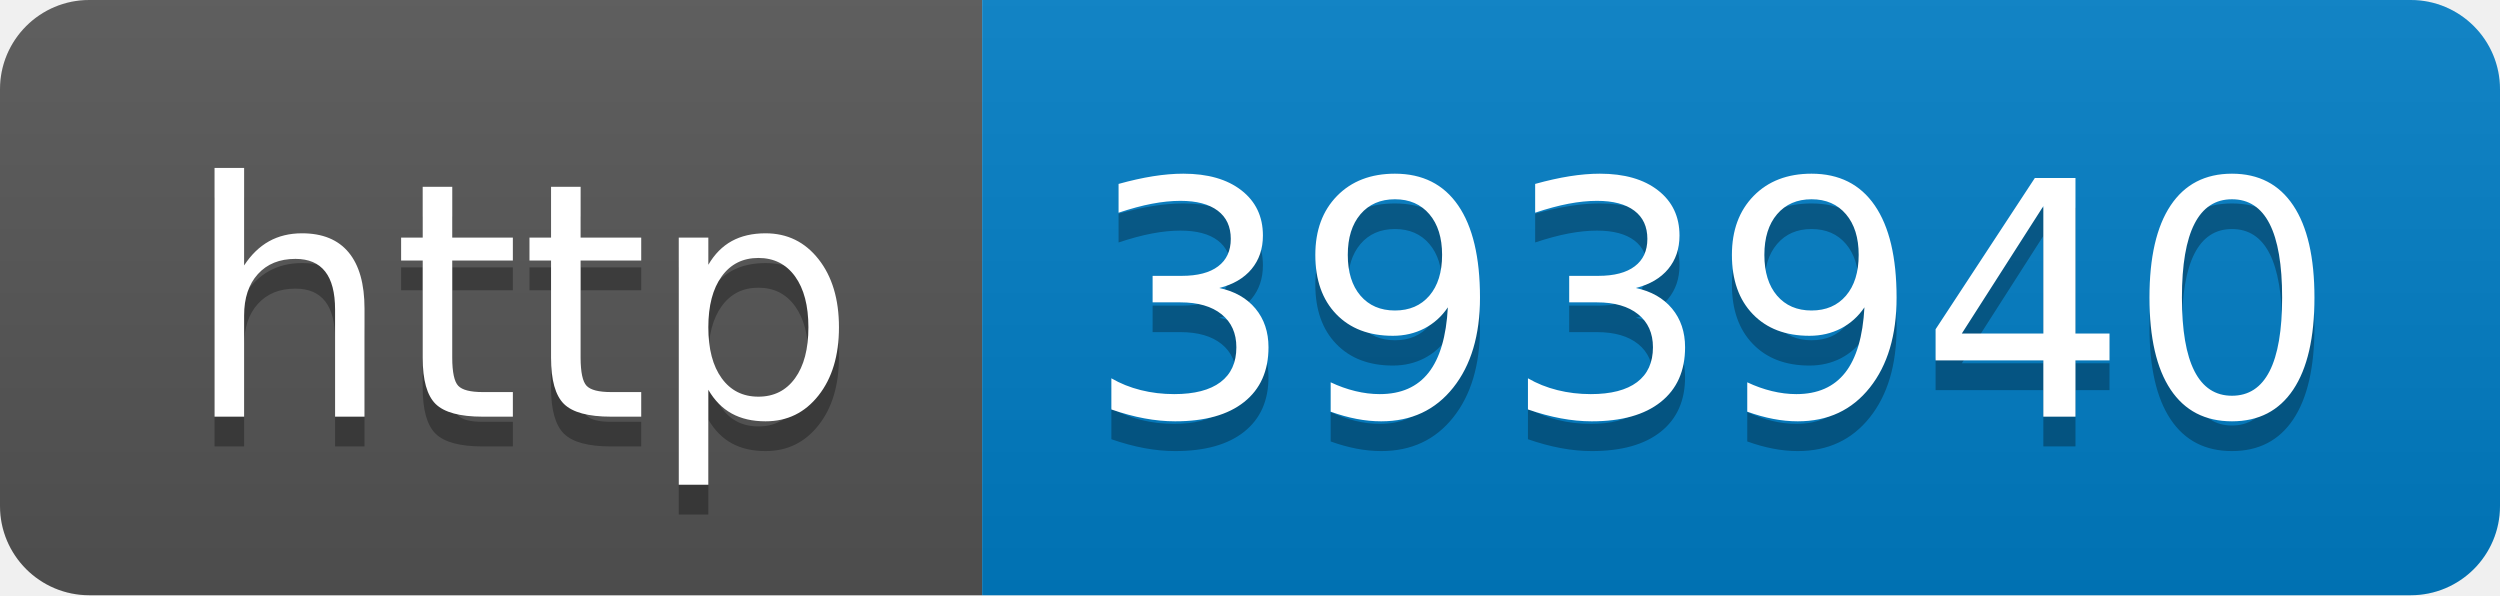
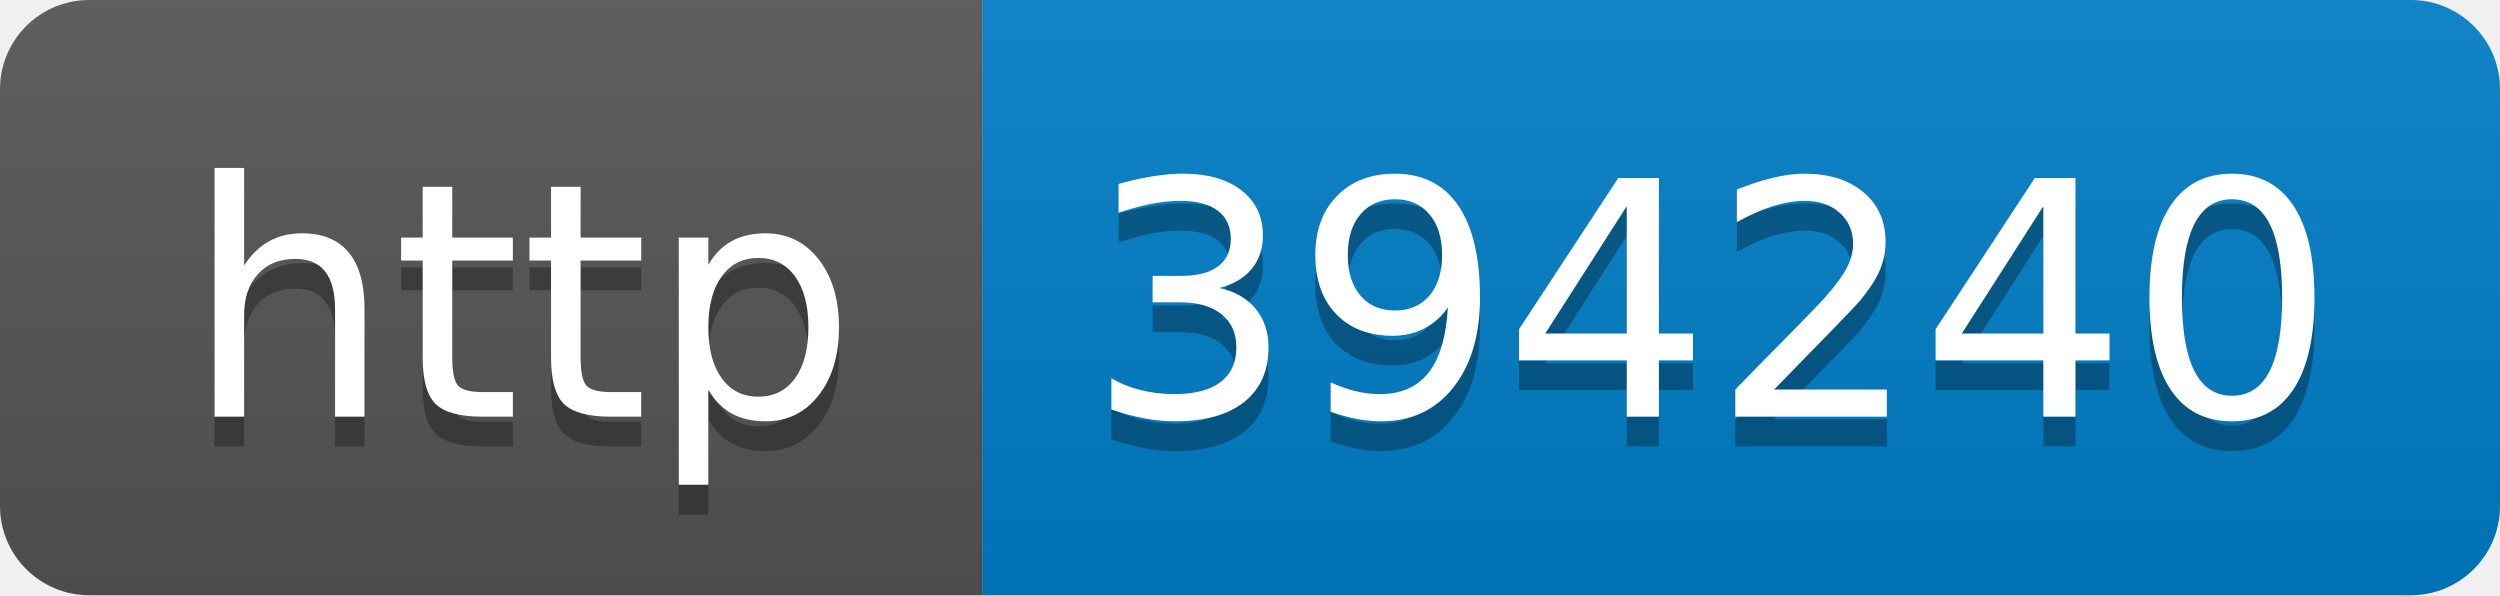
- <svg xmlns="http://www.w3.org/2000/svg" width="84" height="20" role="img" aria-label="http: 393940">
+ <svg xmlns="http://www.w3.org/2000/svg" width="84" height="20" role="img" aria-label="http: 394240">
  <linearGradient id="s" x2="0" y2="100%">
    <stop offset="0" stop-color="#bbb" stop-opacity=".1" />
    <stop offset="1" stop-opacity=".1" />
  </linearGradient>
  <clipPath id="r">
    <rect width="84" height="20" rx="3" fill="#fff" />
  </clipPath>
  <g clip-path="url(#r)">
    <rect width="33" height="20" fill="#555" />
    <rect x="33" width="51" height="20" fill="#007ec6" />
    <rect width="84" height="20" fill="url(#s)" />
  </g>
  <g fill="#fff" text-anchor="middle" font-family="Verdana,Geneva,DejaVu Sans,sans-serif" text-rendering="geometricPrecision" font-size="110">
    <text aria-hidden="true" x="175" y="150" fill="#010101" fill-opacity=".3" transform="scale(.1)" textLength="230">http</text>
    <text x="175" y="140" transform="scale(.1)" fill="#fff" textLength="230">http</text>
-     <text aria-hidden="true" x="575" y="150" fill="#010101" fill-opacity=".3" transform="scale(.1)" textLength="410">393940</text>
-     <text x="575" y="140" transform="scale(.1)" fill="#fff" textLength="410">393940</text>
+     <text aria-hidden="true" x="575" y="150" fill="#010101" fill-opacity=".3" transform="scale(.1)" textLength="410">394240</text>
+     <text x="575" y="140" transform="scale(.1)" fill="#fff" textLength="410">394240</text>
  </g>
</svg>
